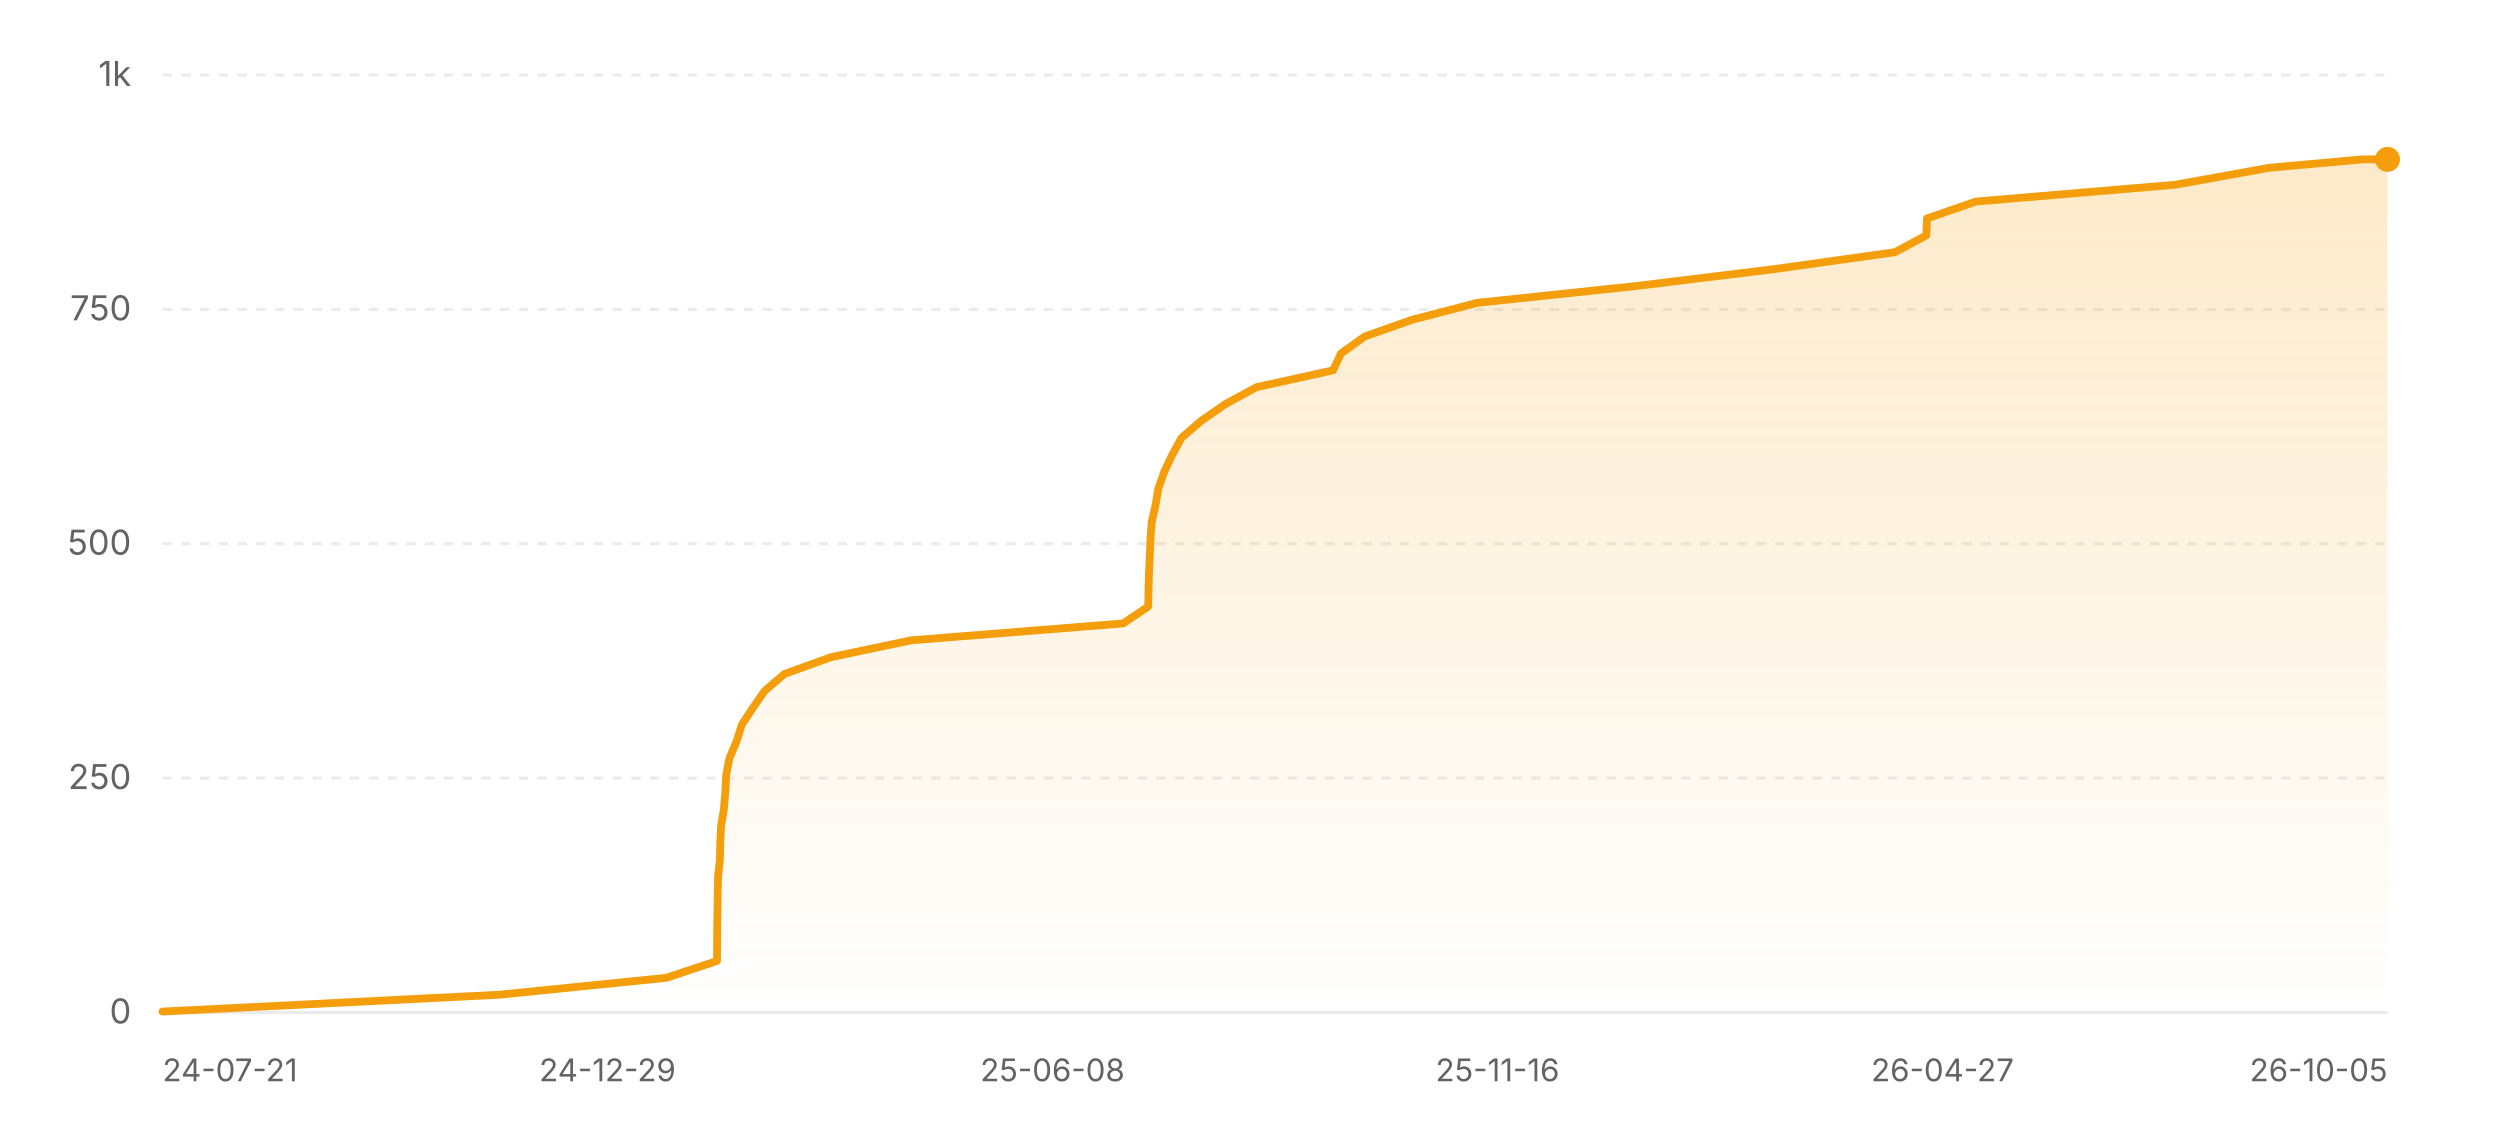
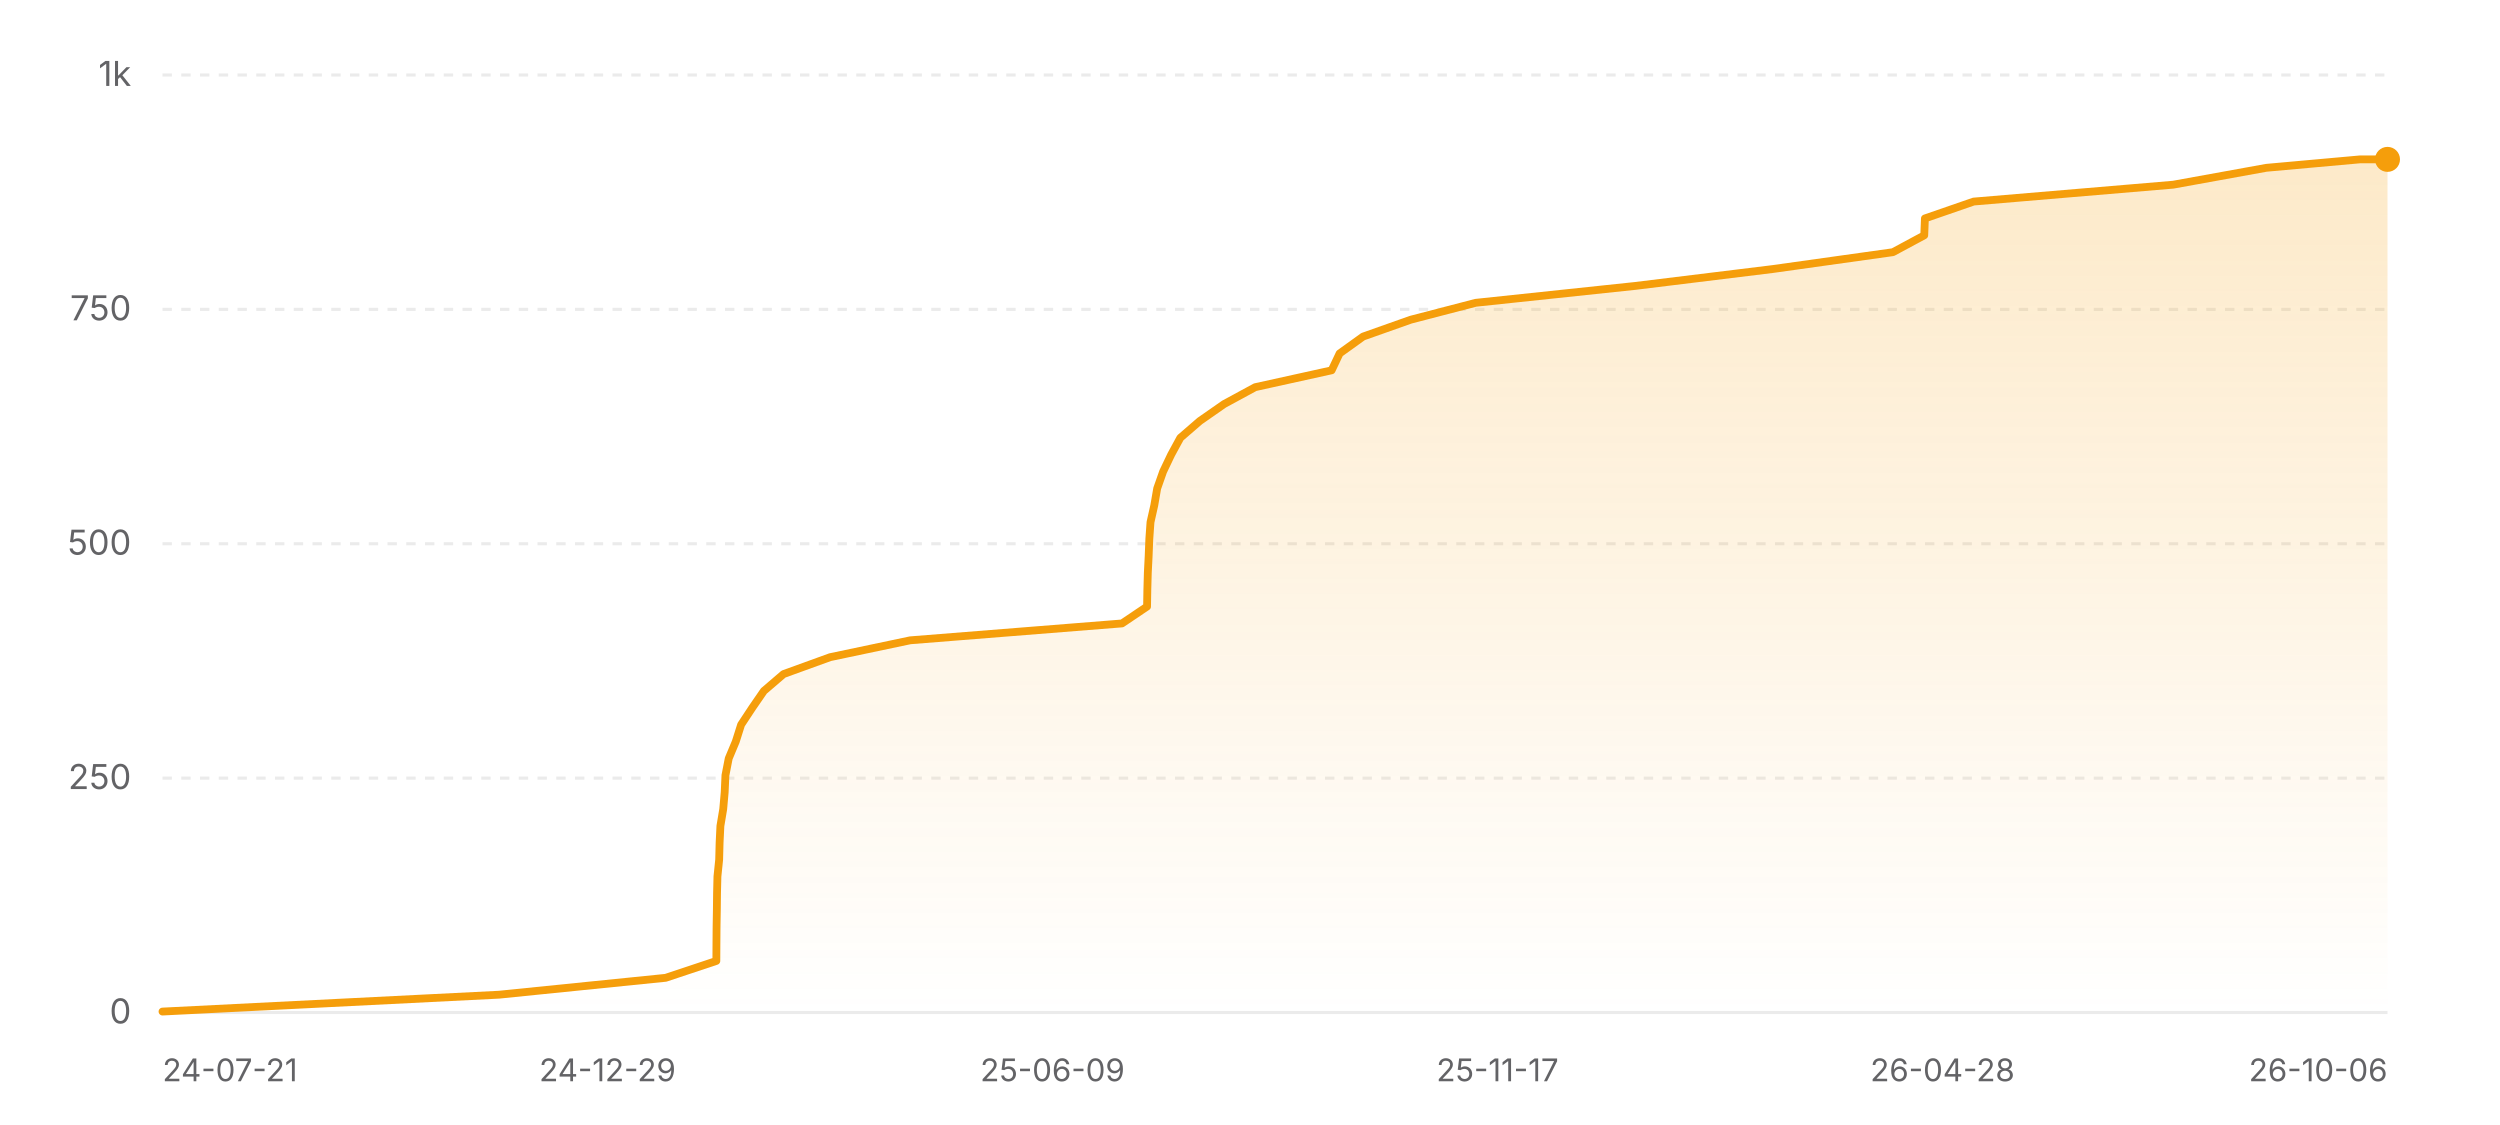
<svg xmlns="http://www.w3.org/2000/svg" width="800" height="360" viewBox="0 0 800 360" role="img" aria-label="Star history of nicejade/wealth-tracker">
  <defs>
    <linearGradient id="area-light" x1="0" y1="0" x2="0" y2="1">
      <stop offset="0%" stop-color="#f59e0b" stop-opacity="0.22" />
      <stop offset="100%" stop-color="#f59e0b" stop-opacity="0" />
    </linearGradient>
  </defs>
  <line x1="52" y1="324" x2="764" y2="324" stroke="rgba(0,0,0,0.08)" stroke-width="1" />
  <text x="42" y="327.5" text-anchor="end" font-size="11" fill="#636366" font-family="ui-sans-serif, system-ui, -apple-system, BlinkMacSystemFont, 'Segoe UI', sans-serif">0</text>
  <line x1="52" y1="249" x2="764" y2="249" stroke="rgba(0,0,0,0.08)" stroke-width="1" stroke-dasharray="3 3" />
  <text x="42" y="252.5" text-anchor="end" font-size="11" fill="#636366" font-family="ui-sans-serif, system-ui, -apple-system, BlinkMacSystemFont, 'Segoe UI', sans-serif">250</text>
  <line x1="52" y1="174" x2="764" y2="174" stroke="rgba(0,0,0,0.08)" stroke-width="1" stroke-dasharray="3 3" />
  <text x="42" y="177.5" text-anchor="end" font-size="11" fill="#636366" font-family="ui-sans-serif, system-ui, -apple-system, BlinkMacSystemFont, 'Segoe UI', sans-serif">500</text>
  <line x1="52" y1="99" x2="764" y2="99" stroke="rgba(0,0,0,0.08)" stroke-width="1" stroke-dasharray="3 3" />
  <text x="42" y="102.5" text-anchor="end" font-size="11" fill="#636366" font-family="ui-sans-serif, system-ui, -apple-system, BlinkMacSystemFont, 'Segoe UI', sans-serif">750</text>
  <line x1="52" y1="24" x2="764" y2="24" stroke="rgba(0,0,0,0.08)" stroke-width="1" stroke-dasharray="3 3" />
  <text x="42" y="27.5" text-anchor="end" font-size="11" fill="#636366" font-family="ui-sans-serif, system-ui, -apple-system, BlinkMacSystemFont, 'Segoe UI', sans-serif">1k</text>
-   <polygon fill="url(#area-light)" points="52,324 52,323.7 159.86,318.3 213.21,312.9 229.44,307.5 229.48,302.1 229.51,296.7 229.6,291.3 229.66,285.9 229.79,280.5 230.35,275.1 230.49,269.7 230.74,264.3 231.64,258.9 232.11,253.5 232.36,248.1 233.41,242.7 235.67,237.3 237.39,231.9 240.94,226.5 244.68,221.1 250.98,215.7 265.88,210.3 291.54,204.9 359.41,199.5 367.43,194.1 367.53,188.7 367.68,183.3 367.94,177.9 368.16,172.5 368.54,167.1 369.75,161.7 370.68,156.3 372.58,150.9 375.15,145.5 378.1,140.1 384.36,134.7 392.12,129.3 402.08,123.9 426.57,118.5 429.13,113.1 436.66,107.7 451.93,102.3 472.72,96.9 523.81,91.5 567.85,86.1 606.39,80.7 616.43,75.3 616.65,69.9 632.27,64.5 696.21,59.1 726.03,53.7 756.03,51 764,51 764,324" />
-   <polyline fill="none" stroke="#f59e0b" stroke-width="2.5" stroke-linecap="round" stroke-linejoin="round" points="52,323.7 159.86,318.3 213.21,312.9 229.44,307.5 229.48,302.1 229.51,296.7 229.6,291.3 229.66,285.9 229.79,280.5 230.35,275.1 230.49,269.7 230.74,264.3 231.64,258.9 232.11,253.5 232.36,248.1 233.41,242.7 235.67,237.3 237.39,231.9 240.94,226.5 244.68,221.1 250.98,215.7 265.88,210.3 291.54,204.9 359.41,199.5 367.43,194.1 367.53,188.7 367.68,183.3 367.94,177.9 368.16,172.5 368.54,167.1 369.75,161.7 370.68,156.3 372.58,150.9 375.15,145.5 378.1,140.1 384.36,134.7 392.12,129.3 402.08,123.9 426.57,118.5 429.13,113.1 436.66,107.7 451.93,102.3 472.72,96.9 523.81,91.5 567.85,86.1 606.39,80.7 616.43,75.3 616.65,69.9 632.27,64.5 696.21,59.1 726.03,53.7 756.03,51 764,51" />
+   <polygon fill="url(#area-light)" points="52,324 52,323.7 159.73,318.3 213.02,312.9 229.23,307.5 229.26,302.1 229.3,296.7 229.39,291.3 229.45,285.9 229.58,280.5 230.13,275.1 230.27,269.7 230.53,264.3 231.43,258.9 231.9,253.5 232.14,248.1 233.19,242.7 235.45,237.3 237.16,231.9 240.72,226.5 244.44,221.1 250.74,215.7 265.63,210.3 291.26,204.9 359.04,199.5 367.06,194.1 367.15,188.7 367.3,183.3 367.57,177.9 367.78,172.5 368.16,167.1 369.37,161.7 370.3,156.3 372.2,150.9 374.77,145.5 377.71,140.1 383.96,134.7 391.71,129.3 401.66,123.9 426.12,118.5 428.68,113.1 436.2,107.7 451.45,102.3 472.21,96.9 523.25,91.5 567.23,86.1 605.73,80.7 615.76,75.3 615.97,69.9 631.57,64.5 695.43,59.1 725.22,53.7 755.19,51 764,51 764,324" />
+   <polyline fill="none" stroke="#f59e0b" stroke-width="2.5" stroke-linecap="round" stroke-linejoin="round" points="52,323.7 159.73,318.3 213.02,312.9 229.23,307.5 229.26,302.1 229.3,296.7 229.39,291.3 229.45,285.9 229.58,280.5 230.13,275.1 230.27,269.7 230.53,264.3 231.43,258.9 231.9,253.5 232.14,248.1 233.19,242.7 235.45,237.3 237.16,231.9 240.72,226.5 244.44,221.1 250.74,215.7 265.63,210.3 291.26,204.9 359.04,199.5 367.06,194.1 367.15,188.7 367.3,183.3 367.57,177.9 367.78,172.5 368.16,167.1 369.37,161.7 370.3,156.3 372.2,150.9 374.77,145.5 377.71,140.1 383.96,134.7 391.71,129.3 401.66,123.9 426.12,118.5 428.68,113.1 436.2,107.7 451.45,102.3 472.21,96.9 523.25,91.5 567.23,86.1 605.73,80.7 615.76,75.3 615.97,69.9 631.57,64.5 695.43,59.1 725.22,53.7 755.19,51 764,51" />
  <circle cx="764" cy="51" r="4" fill="#f59e0b" />
  <text x="52" y="346" text-anchor="start" font-size="10" fill="#636366" font-family="ui-sans-serif, system-ui, -apple-system, BlinkMacSystemFont, 'Segoe UI', sans-serif">24-07-21</text>
  <text x="194.4" y="346" text-anchor="middle" font-size="10" fill="#636366" font-family="ui-sans-serif, system-ui, -apple-system, BlinkMacSystemFont, 'Segoe UI', sans-serif">24-12-29</text>
-   <text x="336.8" y="346" text-anchor="middle" font-size="10" fill="#636366" font-family="ui-sans-serif, system-ui, -apple-system, BlinkMacSystemFont, 'Segoe UI', sans-serif">25-06-08</text>
-   <text x="479.2" y="346" text-anchor="middle" font-size="10" fill="#636366" font-family="ui-sans-serif, system-ui, -apple-system, BlinkMacSystemFont, 'Segoe UI', sans-serif">25-11-16</text>
-   <text x="621.6" y="346" text-anchor="middle" font-size="10" fill="#636366" font-family="ui-sans-serif, system-ui, -apple-system, BlinkMacSystemFont, 'Segoe UI', sans-serif">26-04-27</text>
-   <text x="764" y="346" text-anchor="end" font-size="10" fill="#636366" font-family="ui-sans-serif, system-ui, -apple-system, BlinkMacSystemFont, 'Segoe UI', sans-serif">26-10-05</text>
+   <text x="336.8" y="346" text-anchor="middle" font-size="10" fill="#636366" font-family="ui-sans-serif, system-ui, -apple-system, BlinkMacSystemFont, 'Segoe UI', sans-serif">25-06-09</text>
+   <text x="479.2" y="346" text-anchor="middle" font-size="10" fill="#636366" font-family="ui-sans-serif, system-ui, -apple-system, BlinkMacSystemFont, 'Segoe UI', sans-serif">25-11-17</text>
+   <text x="621.6" y="346" text-anchor="middle" font-size="10" fill="#636366" font-family="ui-sans-serif, system-ui, -apple-system, BlinkMacSystemFont, 'Segoe UI', sans-serif">26-04-28</text>
+   <text x="764" y="346" text-anchor="end" font-size="10" fill="#636366" font-family="ui-sans-serif, system-ui, -apple-system, BlinkMacSystemFont, 'Segoe UI', sans-serif">26-10-06</text>
</svg>
